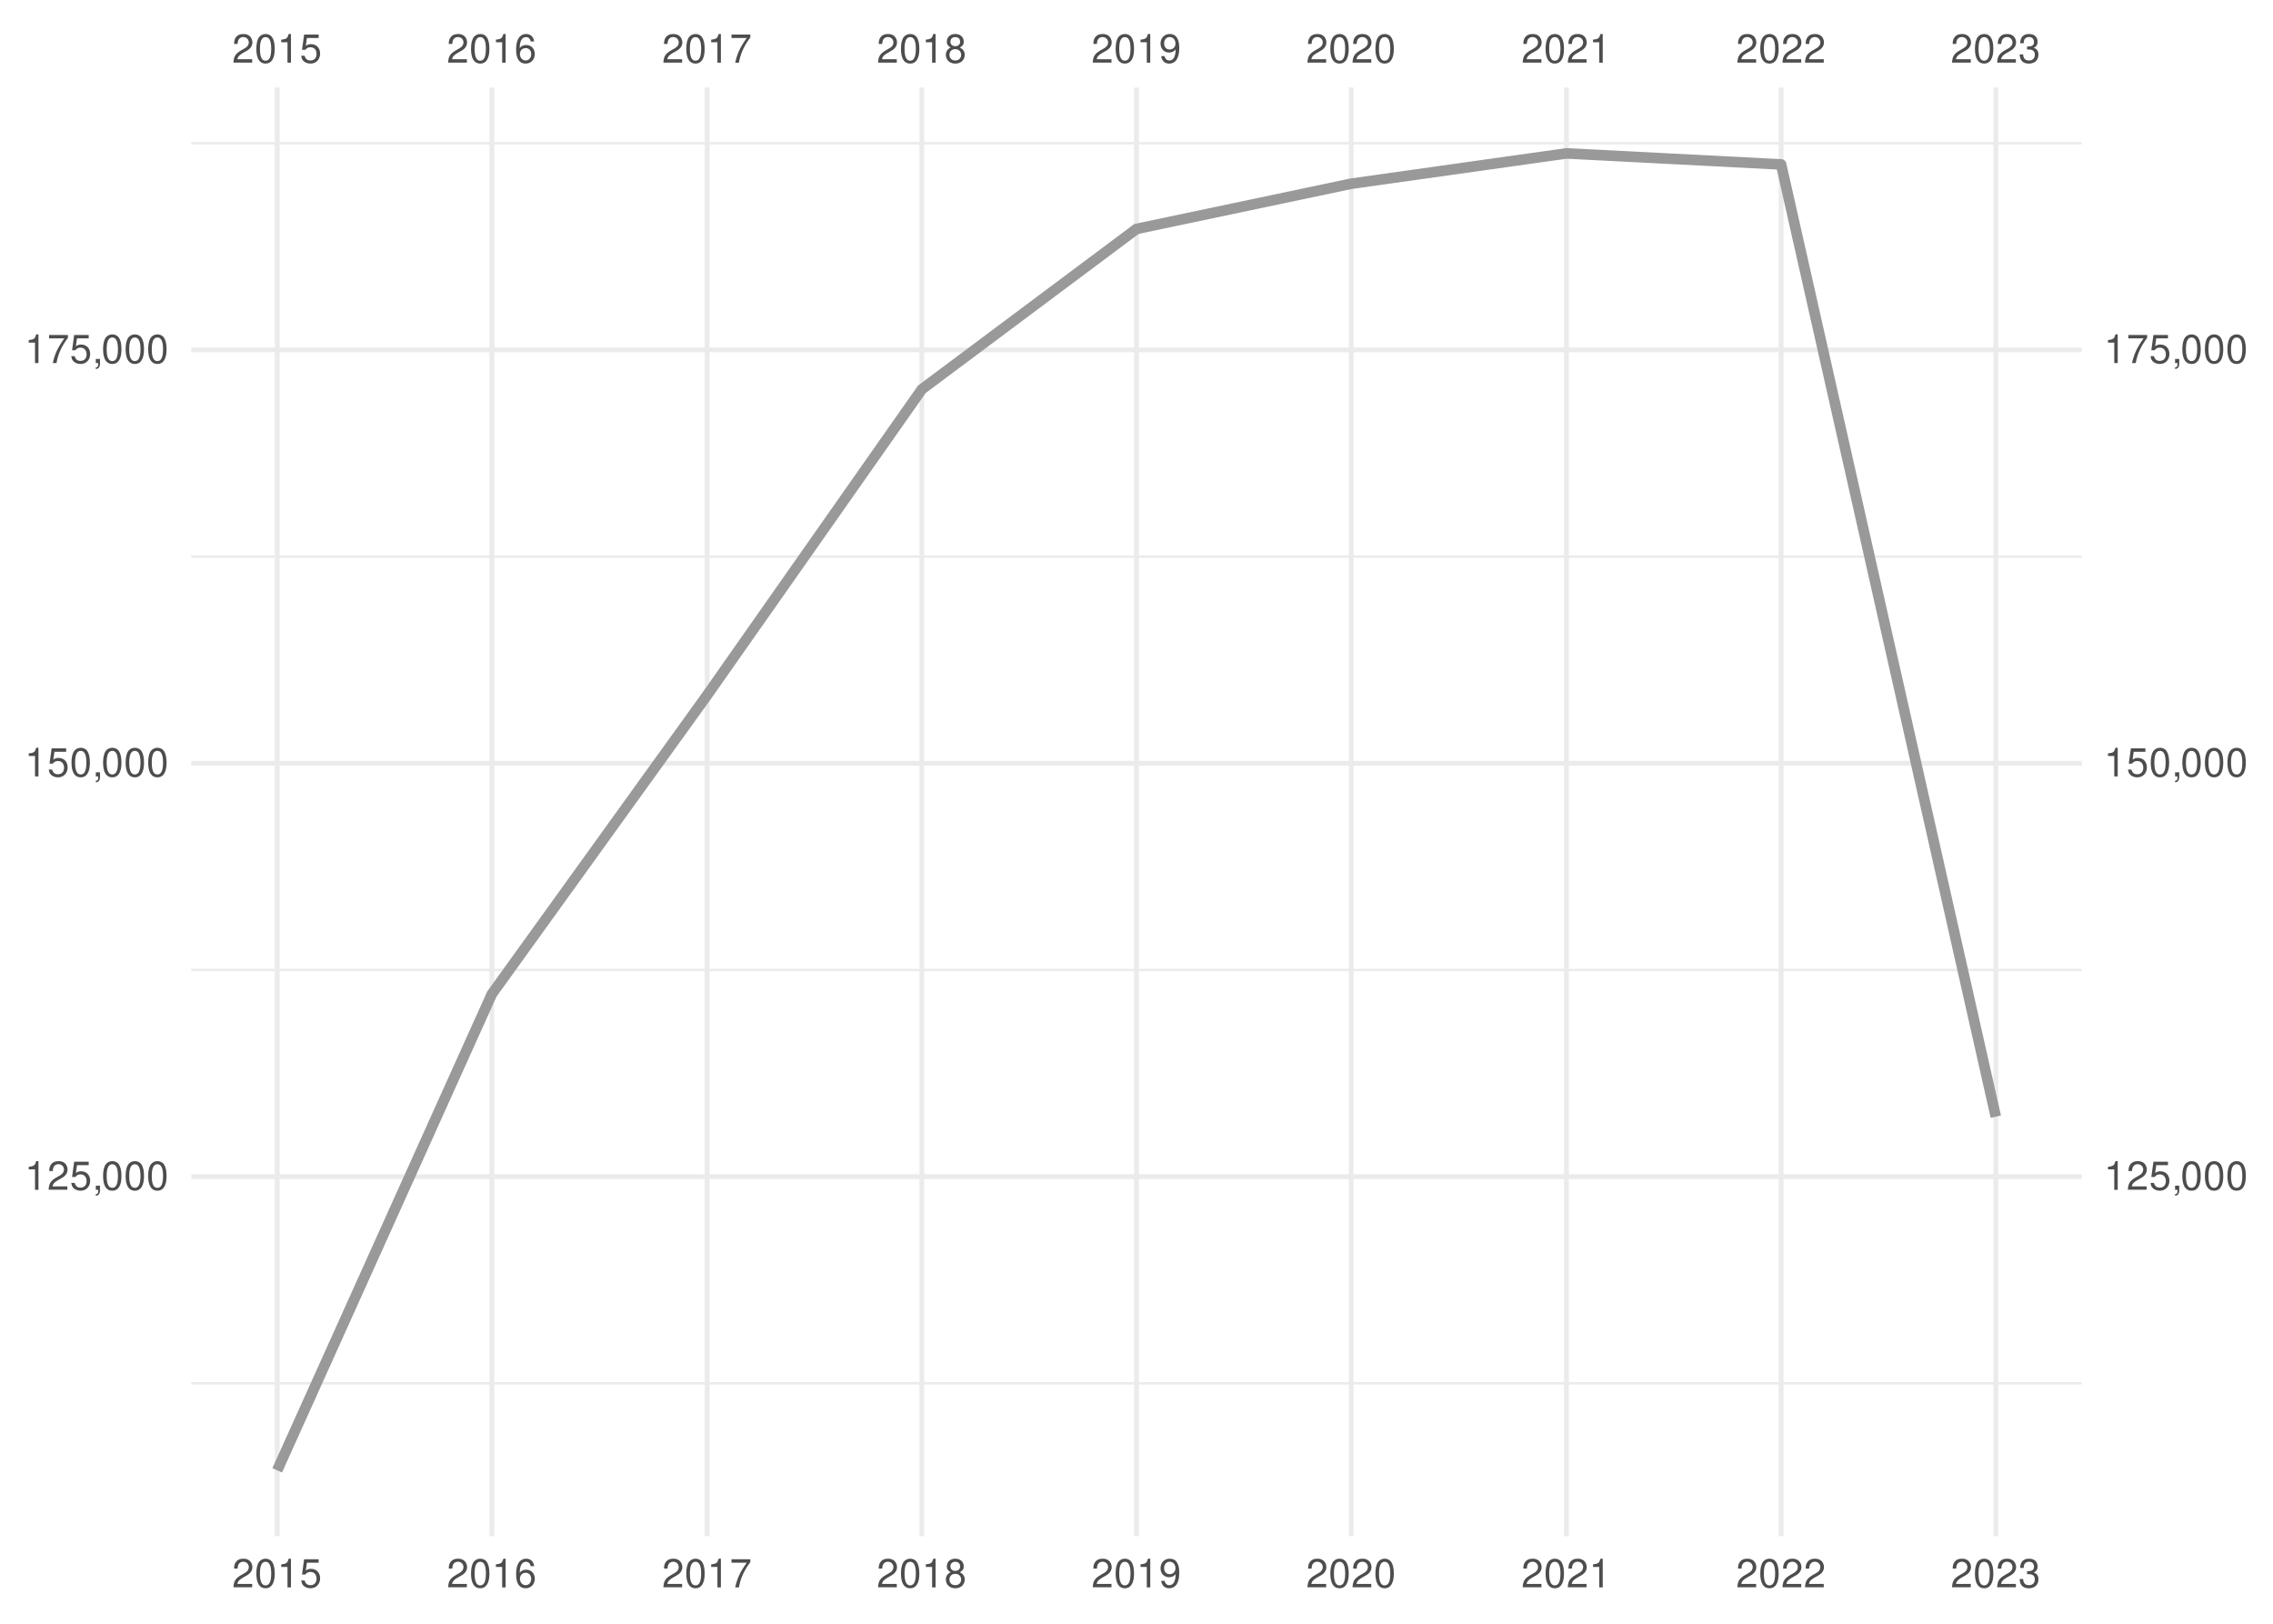
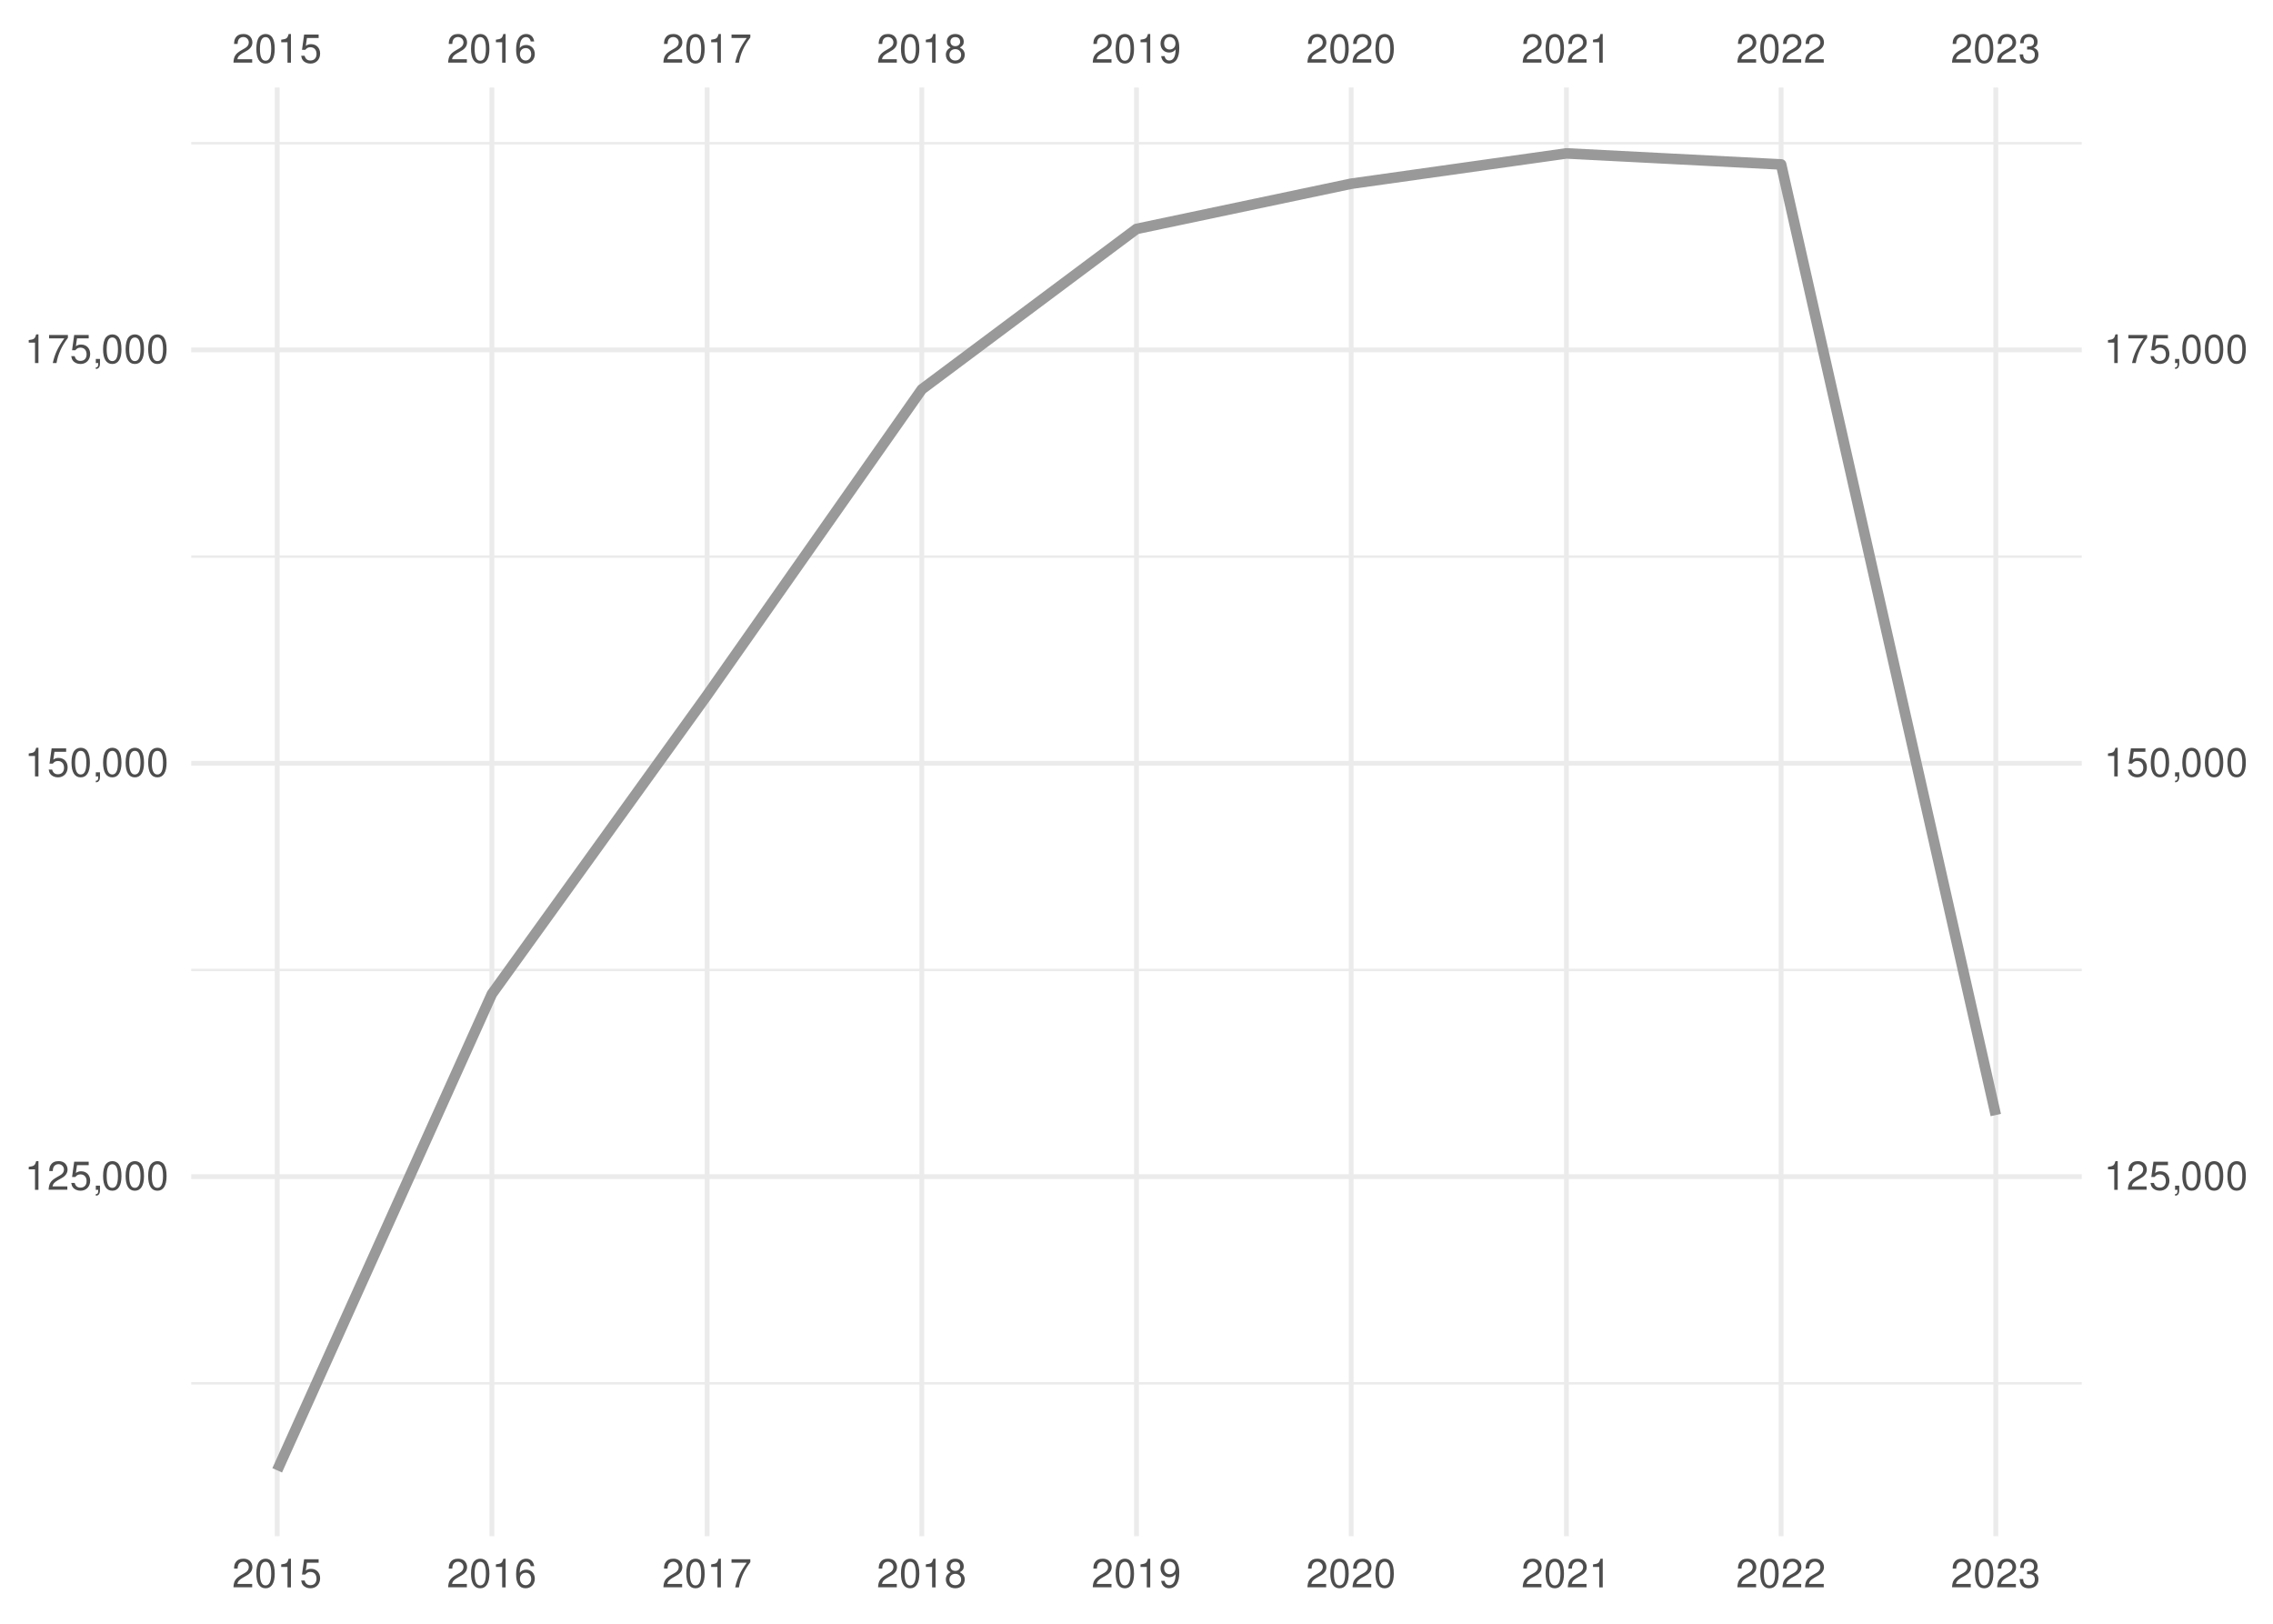
<svg xmlns="http://www.w3.org/2000/svg" xmlns:xlink="http://www.w3.org/1999/xlink" width="504pt" height="360pt" viewBox="0 0 504 360" version="1.1">
  <defs>
    <g>
      <symbol overflow="visible" id="glyph0-0">
        <path style="stroke:none;" d="" />
      </symbol>
      <symbol overflow="visible" id="glyph0-1">
        <path style="stroke:none;" d="M 4.453 -0.766 L 1.172 -0.766 C 1.25 -1.297 1.531 -1.625 2.297 -2.094 L 3.172 -2.594 C 4.047 -3.062 4.5 -3.719 4.5 -4.5 C 4.5 -5.031 4.281 -5.531 3.922 -5.875 C 3.547 -6.203 3.094 -6.359 2.5 -6.359 C 1.703 -6.359 1.125 -6.078 0.781 -5.531 C 0.547 -5.203 0.453 -4.797 0.438 -4.156 L 1.219 -4.156 C 1.234 -4.594 1.297 -4.844 1.406 -5.062 C 1.594 -5.438 2 -5.688 2.469 -5.688 C 3.172 -5.688 3.703 -5.172 3.703 -4.484 C 3.703 -3.969 3.406 -3.531 2.859 -3.219 L 2.047 -2.75 C 0.75 -2 0.375 -1.406 0.297 -0.016 L 4.453 -0.016 Z M 4.453 -0.766 " />
      </symbol>
      <symbol overflow="visible" id="glyph0-2">
        <path style="stroke:none;" d="M 2.422 -6.359 C 1.844 -6.359 1.312 -6.094 0.984 -5.672 C 0.578 -5.109 0.375 -4.25 0.375 -3.078 C 0.375 -0.938 1.078 0.203 2.422 0.203 C 3.734 0.203 4.453 -0.938 4.453 -3.031 C 4.453 -4.25 4.266 -5.078 3.859 -5.672 C 3.531 -6.109 3.016 -6.359 2.422 -6.359 Z M 2.422 -5.672 C 3.25 -5.672 3.672 -4.828 3.672 -3.094 C 3.672 -1.281 3.266 -0.438 2.406 -0.438 C 1.578 -0.438 1.172 -1.312 1.172 -3.062 C 1.172 -4.828 1.578 -5.672 2.422 -5.672 Z M 2.422 -5.672 " />
      </symbol>
      <symbol overflow="visible" id="glyph0-3">
        <path style="stroke:none;" d="M 2.281 -4.531 L 2.281 0 L 3.047 0 L 3.047 -6.359 L 2.547 -6.359 C 2.266 -5.391 2.094 -5.25 0.891 -5.094 L 0.891 -4.531 Z M 2.281 -4.531 " />
      </symbol>
      <symbol overflow="visible" id="glyph0-4">
        <path style="stroke:none;" d="M 4.188 -6.234 L 0.969 -6.234 L 0.5 -2.844 L 1.219 -2.844 C 1.578 -3.266 1.875 -3.422 2.359 -3.422 C 3.203 -3.422 3.719 -2.844 3.719 -1.922 C 3.719 -1.031 3.203 -0.484 2.359 -0.484 C 1.688 -0.484 1.266 -0.828 1.078 -1.531 L 0.312 -1.531 C 0.406 -1.016 0.5 -0.781 0.688 -0.547 C 1.031 -0.078 1.672 0.203 2.375 0.203 C 3.641 0.203 4.516 -0.719 4.516 -2.031 C 4.516 -3.266 3.688 -4.109 2.5 -4.109 C 2.062 -4.109 1.703 -4 1.344 -3.734 L 1.594 -5.469 L 4.188 -5.469 Z M 4.188 -6.234 " />
      </symbol>
      <symbol overflow="visible" id="glyph0-5">
        <path style="stroke:none;" d="M 4.375 -4.703 C 4.234 -5.75 3.562 -6.359 2.609 -6.359 C 1.922 -6.359 1.312 -6.031 0.938 -5.453 C 0.547 -4.828 0.375 -4.062 0.375 -2.906 C 0.375 -1.828 0.531 -1.156 0.906 -0.594 C 1.234 -0.078 1.781 0.203 2.469 0.203 C 3.656 0.203 4.516 -0.688 4.516 -1.922 C 4.516 -3.094 3.719 -3.922 2.609 -3.922 C 1.984 -3.922 1.5 -3.688 1.172 -3.234 C 1.172 -4.797 1.672 -5.672 2.562 -5.672 C 3.109 -5.672 3.484 -5.328 3.609 -4.703 Z M 2.5 -3.234 C 3.25 -3.234 3.719 -2.703 3.719 -1.859 C 3.719 -1.062 3.188 -0.484 2.484 -0.484 C 1.766 -0.484 1.219 -1.094 1.219 -1.906 C 1.219 -2.688 1.734 -3.234 2.5 -3.234 Z M 2.5 -3.234 " />
      </symbol>
      <symbol overflow="visible" id="glyph0-6">
        <path style="stroke:none;" d="M 4.578 -6.234 L 0.406 -6.234 L 0.406 -5.469 L 3.781 -5.469 C 2.281 -3.359 1.688 -2.047 1.219 0 L 2.047 0 C 2.391 -2 3.172 -3.719 4.578 -5.594 Z M 4.578 -6.234 " />
      </symbol>
      <symbol overflow="visible" id="glyph0-7">
        <path style="stroke:none;" d="M 3.438 -3.359 C 4.094 -3.75 4.297 -4.062 4.297 -4.656 C 4.297 -5.672 3.531 -6.359 2.422 -6.359 C 1.312 -6.359 0.547 -5.672 0.547 -4.672 C 0.547 -4.062 0.75 -3.75 1.391 -3.359 C 0.672 -2.984 0.328 -2.469 0.328 -1.766 C 0.328 -0.609 1.172 0.203 2.422 0.203 C 3.656 0.203 4.516 -0.609 4.516 -1.766 C 4.516 -2.469 4.156 -2.984 3.438 -3.359 Z M 2.422 -5.672 C 3.078 -5.672 3.5 -5.281 3.5 -4.641 C 3.5 -4.047 3.062 -3.656 2.422 -3.656 C 1.766 -3.656 1.344 -4.047 1.344 -4.656 C 1.344 -5.281 1.766 -5.672 2.422 -5.672 Z M 2.422 -3 C 3.188 -3 3.719 -2.484 3.719 -1.75 C 3.719 -0.984 3.203 -0.484 2.406 -0.484 C 1.641 -0.484 1.125 -1 1.125 -1.734 C 1.125 -2.5 1.641 -3 2.422 -3 Z M 2.422 -3 " />
      </symbol>
      <symbol overflow="visible" id="glyph0-8">
        <path style="stroke:none;" d="M 0.469 -1.453 C 0.609 -0.406 1.281 0.203 2.234 0.203 C 2.922 0.203 3.547 -0.125 3.922 -0.703 C 4.297 -1.328 4.484 -2.109 4.484 -3.25 C 4.484 -4.328 4.312 -5 3.953 -5.562 C 3.609 -6.094 3.062 -6.359 2.375 -6.359 C 1.188 -6.359 0.328 -5.469 0.328 -4.234 C 0.328 -3.062 1.125 -2.25 2.25 -2.25 C 2.844 -2.25 3.281 -2.453 3.672 -2.938 C 3.672 -1.359 3.172 -0.484 2.281 -0.484 C 1.734 -0.484 1.359 -0.828 1.234 -1.453 Z M 2.359 -5.688 C 3.094 -5.688 3.641 -5.078 3.641 -4.25 C 3.641 -3.469 3.109 -2.922 2.344 -2.922 C 1.594 -2.922 1.125 -3.453 1.125 -4.297 C 1.125 -5.109 1.641 -5.688 2.359 -5.688 Z M 2.359 -5.688 " />
      </symbol>
      <symbol overflow="visible" id="glyph0-9">
        <path style="stroke:none;" d="M 1.938 -2.922 L 2.359 -2.922 C 3.203 -2.922 3.656 -2.531 3.656 -1.766 C 3.656 -0.969 3.172 -0.484 2.375 -0.484 C 1.516 -0.484 1.109 -0.922 1.062 -1.844 L 0.281 -1.844 C 0.312 -1.344 0.406 -1 0.547 -0.719 C 0.875 -0.109 1.484 0.203 2.344 0.203 C 3.625 0.203 4.453 -0.578 4.453 -1.781 C 4.453 -2.594 4.141 -3.031 3.391 -3.297 C 3.969 -3.531 4.266 -3.969 4.266 -4.609 C 4.266 -5.703 3.547 -6.359 2.359 -6.359 C 1.109 -6.359 0.438 -5.656 0.406 -4.312 L 1.188 -4.312 C 1.203 -4.703 1.234 -4.922 1.328 -5.109 C 1.5 -5.469 1.891 -5.688 2.375 -5.688 C 3.062 -5.688 3.469 -5.266 3.469 -4.578 C 3.469 -4.141 3.312 -3.859 2.969 -3.719 C 2.766 -3.625 2.484 -3.594 1.938 -3.578 Z M 1.938 -2.922 " />
      </symbol>
      <symbol overflow="visible" id="glyph0-10">
        <path style="stroke:none;" d="M 0.766 -0.922 L 0.766 0 L 1.297 0 L 1.297 0.156 C 1.297 0.766 1.172 0.938 0.766 0.953 L 0.766 1.297 C 1.344 1.312 1.688 0.891 1.688 0.141 L 1.688 -0.922 Z M 0.766 -0.922 " />
      </symbol>
    </g>
    <clipPath id="clip1">
      <path d="M 42.41 306 L 461.59 306 L 461.59 307 L 42.41 307 Z M 42.41 306 " />
    </clipPath>
    <clipPath id="clip2">
      <path d="M 42.41 214 L 461.59 214 L 461.59 216 L 42.41 216 Z M 42.41 214 " />
    </clipPath>
    <clipPath id="clip3">
      <path d="M 42.41 123 L 461.59 123 L 461.59 124 L 42.41 124 Z M 42.41 123 " />
    </clipPath>
    <clipPath id="clip4">
      <path d="M 42.41 31 L 461.59 31 L 461.59 33 L 42.41 33 Z M 42.41 31 " />
    </clipPath>
    <clipPath id="clip5">
      <path d="M 42.41 260 L 461.59 260 L 461.59 262 L 42.41 262 Z M 42.41 260 " />
    </clipPath>
    <clipPath id="clip6">
      <path d="M 42.41 168 L 461.59 168 L 461.59 170 L 42.41 170 Z M 42.41 168 " />
    </clipPath>
    <clipPath id="clip7">
      <path d="M 42.41 77 L 461.59 77 L 461.59 79 L 42.41 79 Z M 42.41 77 " />
    </clipPath>
    <clipPath id="clip8">
      <path d="M 60 19.41 L 62 19.41 L 62 340.59 L 60 340.59 Z M 60 19.41 " />
    </clipPath>
    <clipPath id="clip9">
      <path d="M 108 19.41 L 110 19.41 L 110 340.59 L 108 340.59 Z M 108 19.41 " />
    </clipPath>
    <clipPath id="clip10">
      <path d="M 156 19.41 L 158 19.41 L 158 340.59 L 156 340.59 Z M 156 19.41 " />
    </clipPath>
    <clipPath id="clip11">
      <path d="M 203 19.41 L 205 19.41 L 205 340.59 L 203 340.59 Z M 203 19.41 " />
    </clipPath>
    <clipPath id="clip12">
      <path d="M 251 19.41 L 253 19.41 L 253 340.59 L 251 340.59 Z M 251 19.41 " />
    </clipPath>
    <clipPath id="clip13">
      <path d="M 299 19.41 L 301 19.41 L 301 340.59 L 299 340.59 Z M 299 19.41 " />
    </clipPath>
    <clipPath id="clip14">
      <path d="M 346 19.41 L 348 19.41 L 348 340.59 L 346 340.59 Z M 346 19.41 " />
    </clipPath>
    <clipPath id="clip15">
      <path d="M 394 19.41 L 396 19.41 L 396 340.59 L 394 340.59 Z M 394 19.41 " />
    </clipPath>
    <clipPath id="clip16">
      <path d="M 442 19.41 L 444 19.41 L 444 340.59 L 442 340.59 Z M 442 19.41 " />
    </clipPath>
  </defs>
  <g id="surface41">
    <rect x="0" y="0" width="504" height="360" style="fill:rgb(100%,100%,100%);fill-opacity:1;stroke:none;" />
    <g clip-path="url(#clip1)" clip-rule="nonzero">
      <path style="fill:none;stroke-width:0.533;stroke-linecap:butt;stroke-linejoin:round;stroke:rgb(92.157%,92.157%,92.157%);stroke-opacity:1;stroke-miterlimit:10;" d="M 42.41 306.703 L 461.59 306.703 " />
    </g>
    <g clip-path="url(#clip2)" clip-rule="nonzero">
      <path style="fill:none;stroke-width:0.533;stroke-linecap:butt;stroke-linejoin:round;stroke:rgb(92.157%,92.157%,92.157%);stroke-opacity:1;stroke-miterlimit:10;" d="M 42.41 215.055 L 461.59 215.055 " />
    </g>
    <g clip-path="url(#clip3)" clip-rule="nonzero">
      <path style="fill:none;stroke-width:0.533;stroke-linecap:butt;stroke-linejoin:round;stroke:rgb(92.157%,92.157%,92.157%);stroke-opacity:1;stroke-miterlimit:10;" d="M 42.41 123.406 L 461.59 123.406 " />
    </g>
    <g clip-path="url(#clip4)" clip-rule="nonzero">
      <path style="fill:none;stroke-width:0.533;stroke-linecap:butt;stroke-linejoin:round;stroke:rgb(92.157%,92.157%,92.157%);stroke-opacity:1;stroke-miterlimit:10;" d="M 42.41 31.758 L 461.59 31.758 " />
    </g>
    <g clip-path="url(#clip5)" clip-rule="nonzero">
      <path style="fill:none;stroke-width:1.067;stroke-linecap:butt;stroke-linejoin:round;stroke:rgb(92.157%,92.157%,92.157%);stroke-opacity:1;stroke-miterlimit:10;" d="M 42.41 260.879 L 461.59 260.879 " />
    </g>
    <g clip-path="url(#clip6)" clip-rule="nonzero">
      <path style="fill:none;stroke-width:1.067;stroke-linecap:butt;stroke-linejoin:round;stroke:rgb(92.157%,92.157%,92.157%);stroke-opacity:1;stroke-miterlimit:10;" d="M 42.41 169.23 L 461.59 169.23 " />
    </g>
    <g clip-path="url(#clip7)" clip-rule="nonzero">
      <path style="fill:none;stroke-width:1.067;stroke-linecap:butt;stroke-linejoin:round;stroke:rgb(92.157%,92.157%,92.157%);stroke-opacity:1;stroke-miterlimit:10;" d="M 42.41 77.582 L 461.59 77.582 " />
    </g>
    <g clip-path="url(#clip8)" clip-rule="nonzero">
      <path style="fill:none;stroke-width:1.067;stroke-linecap:butt;stroke-linejoin:round;stroke:rgb(92.157%,92.157%,92.157%);stroke-opacity:1;stroke-miterlimit:10;" d="M 61.465 340.59 L 61.465 19.41 " />
    </g>
    <g clip-path="url(#clip9)" clip-rule="nonzero">
      <path style="fill:none;stroke-width:1.067;stroke-linecap:butt;stroke-linejoin:round;stroke:rgb(92.157%,92.157%,92.157%);stroke-opacity:1;stroke-miterlimit:10;" d="M 109.066 340.59 L 109.066 19.41 " />
    </g>
    <g clip-path="url(#clip10)" clip-rule="nonzero">
      <path style="fill:none;stroke-width:1.067;stroke-linecap:butt;stroke-linejoin:round;stroke:rgb(92.157%,92.157%,92.157%);stroke-opacity:1;stroke-miterlimit:10;" d="M 156.797 340.59 L 156.797 19.41 " />
    </g>
    <g clip-path="url(#clip11)" clip-rule="nonzero">
      <path style="fill:none;stroke-width:1.067;stroke-linecap:butt;stroke-linejoin:round;stroke:rgb(92.157%,92.157%,92.157%);stroke-opacity:1;stroke-miterlimit:10;" d="M 204.398 340.59 L 204.398 19.41 " />
    </g>
    <g clip-path="url(#clip12)" clip-rule="nonzero">
      <path style="fill:none;stroke-width:1.067;stroke-linecap:butt;stroke-linejoin:round;stroke:rgb(92.157%,92.157%,92.157%);stroke-opacity:1;stroke-miterlimit:10;" d="M 252 340.59 L 252 19.41 " />
    </g>
    <g clip-path="url(#clip13)" clip-rule="nonzero">
      <path style="fill:none;stroke-width:1.067;stroke-linecap:butt;stroke-linejoin:round;stroke:rgb(92.157%,92.157%,92.157%);stroke-opacity:1;stroke-miterlimit:10;" d="M 299.602 340.59 L 299.602 19.41 " />
    </g>
    <g clip-path="url(#clip14)" clip-rule="nonzero">
      <path style="fill:none;stroke-width:1.067;stroke-linecap:butt;stroke-linejoin:round;stroke:rgb(92.157%,92.157%,92.157%);stroke-opacity:1;stroke-miterlimit:10;" d="M 347.332 340.59 L 347.332 19.41 " />
    </g>
    <g clip-path="url(#clip15)" clip-rule="nonzero">
      <path style="fill:none;stroke-width:1.067;stroke-linecap:butt;stroke-linejoin:round;stroke:rgb(92.157%,92.157%,92.157%);stroke-opacity:1;stroke-miterlimit:10;" d="M 394.934 340.59 L 394.934 19.41 " />
    </g>
    <g clip-path="url(#clip16)" clip-rule="nonzero">
      <path style="fill:none;stroke-width:1.067;stroke-linecap:butt;stroke-linejoin:round;stroke:rgb(92.157%,92.157%,92.157%);stroke-opacity:1;stroke-miterlimit:10;" d="M 442.535 340.59 L 442.535 19.41 " />
    </g>
-     <path style="fill:none;stroke-width:2.347;stroke-linecap:butt;stroke-linejoin:round;stroke:rgb(60%,60%,60%);stroke-opacity:1;stroke-miterlimit:10;" d="M 61.465 325.988 L 109.066 220.383 L 156.797 154.121 L 204.398 86.316 L 252 50.758 L 299.602 40.73 L 347.332 34.012 L 394.934 36.457 L 442.535 247.578 " />
+     <path style="fill:none;stroke-width:2.347;stroke-linecap:butt;stroke-linejoin:round;stroke:rgb(60%,60%,60%);stroke-opacity:1;stroke-miterlimit:10;" d="M 61.465 325.988 L 109.066 220.383 L 156.797 154.121 L 204.398 86.316 L 252 50.758 L 299.602 40.73 L 347.332 34.012 L 394.934 36.457 L 442.535 247.215 " />
    <g style="fill:rgb(30.196%,30.196%,30.196%);fill-opacity:1;">
      <use xlink:href="#glyph0-1" x="51.465" y="13.896" />
      <use xlink:href="#glyph0-2" x="56.465" y="13.896" />
      <use xlink:href="#glyph0-3" x="61.465" y="13.896" />
      <use xlink:href="#glyph0-4" x="66.465" y="13.896" />
    </g>
    <g style="fill:rgb(30.196%,30.196%,30.196%);fill-opacity:1;">
      <use xlink:href="#glyph0-1" x="99.066" y="13.896" />
      <use xlink:href="#glyph0-2" x="104.066" y="13.896" />
      <use xlink:href="#glyph0-3" x="109.066" y="13.896" />
      <use xlink:href="#glyph0-5" x="114.066" y="13.896" />
    </g>
    <g style="fill:rgb(30.196%,30.196%,30.196%);fill-opacity:1;">
      <use xlink:href="#glyph0-1" x="146.797" y="13.896" />
      <use xlink:href="#glyph0-2" x="151.797" y="13.896" />
      <use xlink:href="#glyph0-3" x="156.797" y="13.896" />
      <use xlink:href="#glyph0-6" x="161.797" y="13.896" />
    </g>
    <g style="fill:rgb(30.196%,30.196%,30.196%);fill-opacity:1;">
      <use xlink:href="#glyph0-1" x="194.398" y="13.896" />
      <use xlink:href="#glyph0-2" x="199.398" y="13.896" />
      <use xlink:href="#glyph0-3" x="204.398" y="13.896" />
      <use xlink:href="#glyph0-7" x="209.398" y="13.896" />
    </g>
    <g style="fill:rgb(30.196%,30.196%,30.196%);fill-opacity:1;">
      <use xlink:href="#glyph0-1" x="242" y="13.896" />
      <use xlink:href="#glyph0-2" x="247" y="13.896" />
      <use xlink:href="#glyph0-3" x="252" y="13.896" />
      <use xlink:href="#glyph0-8" x="257" y="13.896" />
    </g>
    <g style="fill:rgb(30.196%,30.196%,30.196%);fill-opacity:1;">
      <use xlink:href="#glyph0-1" x="289.602" y="13.896" />
      <use xlink:href="#glyph0-2" x="294.602" y="13.896" />
      <use xlink:href="#glyph0-1" x="299.602" y="13.896" />
      <use xlink:href="#glyph0-2" x="304.602" y="13.896" />
    </g>
    <g style="fill:rgb(30.196%,30.196%,30.196%);fill-opacity:1;">
      <use xlink:href="#glyph0-1" x="337.332" y="13.896" />
      <use xlink:href="#glyph0-2" x="342.332" y="13.896" />
      <use xlink:href="#glyph0-1" x="347.332" y="13.896" />
      <use xlink:href="#glyph0-3" x="352.332" y="13.896" />
    </g>
    <g style="fill:rgb(30.196%,30.196%,30.196%);fill-opacity:1;">
      <use xlink:href="#glyph0-1" x="384.934" y="13.896" />
      <use xlink:href="#glyph0-2" x="389.934" y="13.896" />
      <use xlink:href="#glyph0-1" x="394.934" y="13.896" />
      <use xlink:href="#glyph0-1" x="399.934" y="13.896" />
    </g>
    <g style="fill:rgb(30.196%,30.196%,30.196%);fill-opacity:1;">
      <use xlink:href="#glyph0-1" x="432.535" y="13.896" />
      <use xlink:href="#glyph0-2" x="437.535" y="13.896" />
      <use xlink:href="#glyph0-1" x="442.535" y="13.896" />
      <use xlink:href="#glyph0-9" x="447.535" y="13.896" />
    </g>
    <g style="fill:rgb(30.196%,30.196%,30.196%);fill-opacity:1;">
      <use xlink:href="#glyph0-3" x="5.48" y="263.794" />
      <use xlink:href="#glyph0-1" x="10.48" y="263.794" />
      <use xlink:href="#glyph0-4" x="15.48" y="263.794" />
      <use xlink:href="#glyph0-10" x="20.48" y="263.794" />
      <use xlink:href="#glyph0-2" x="22.48" y="263.794" />
      <use xlink:href="#glyph0-2" x="27.48" y="263.794" />
      <use xlink:href="#glyph0-2" x="32.48" y="263.794" />
    </g>
    <g style="fill:rgb(30.196%,30.196%,30.196%);fill-opacity:1;">
      <use xlink:href="#glyph0-3" x="5.48" y="172.146" />
      <use xlink:href="#glyph0-4" x="10.48" y="172.146" />
      <use xlink:href="#glyph0-2" x="15.48" y="172.146" />
      <use xlink:href="#glyph0-10" x="20.48" y="172.146" />
      <use xlink:href="#glyph0-2" x="22.48" y="172.146" />
      <use xlink:href="#glyph0-2" x="27.48" y="172.146" />
      <use xlink:href="#glyph0-2" x="32.48" y="172.146" />
    </g>
    <g style="fill:rgb(30.196%,30.196%,30.196%);fill-opacity:1;">
      <use xlink:href="#glyph0-3" x="5.48" y="80.497" />
      <use xlink:href="#glyph0-6" x="10.48" y="80.497" />
      <use xlink:href="#glyph0-4" x="15.48" y="80.497" />
      <use xlink:href="#glyph0-10" x="20.48" y="80.497" />
      <use xlink:href="#glyph0-2" x="22.48" y="80.497" />
      <use xlink:href="#glyph0-2" x="27.48" y="80.497" />
      <use xlink:href="#glyph0-2" x="32.48" y="80.497" />
    </g>
    <g style="fill:rgb(30.196%,30.196%,30.196%);fill-opacity:1;">
      <use xlink:href="#glyph0-3" x="466.52" y="263.794" />
      <use xlink:href="#glyph0-1" x="471.52" y="263.794" />
      <use xlink:href="#glyph0-4" x="476.52" y="263.794" />
      <use xlink:href="#glyph0-10" x="481.52" y="263.794" />
      <use xlink:href="#glyph0-2" x="483.52" y="263.794" />
      <use xlink:href="#glyph0-2" x="488.52" y="263.794" />
      <use xlink:href="#glyph0-2" x="493.52" y="263.794" />
    </g>
    <g style="fill:rgb(30.196%,30.196%,30.196%);fill-opacity:1;">
      <use xlink:href="#glyph0-3" x="466.52" y="172.146" />
      <use xlink:href="#glyph0-4" x="471.52" y="172.146" />
      <use xlink:href="#glyph0-2" x="476.52" y="172.146" />
      <use xlink:href="#glyph0-10" x="481.52" y="172.146" />
      <use xlink:href="#glyph0-2" x="483.52" y="172.146" />
      <use xlink:href="#glyph0-2" x="488.52" y="172.146" />
      <use xlink:href="#glyph0-2" x="493.52" y="172.146" />
    </g>
    <g style="fill:rgb(30.196%,30.196%,30.196%);fill-opacity:1;">
      <use xlink:href="#glyph0-3" x="466.52" y="80.497" />
      <use xlink:href="#glyph0-6" x="471.52" y="80.497" />
      <use xlink:href="#glyph0-4" x="476.52" y="80.497" />
      <use xlink:href="#glyph0-10" x="481.52" y="80.497" />
      <use xlink:href="#glyph0-2" x="483.52" y="80.497" />
      <use xlink:href="#glyph0-2" x="488.52" y="80.497" />
      <use xlink:href="#glyph0-2" x="493.52" y="80.497" />
    </g>
    <g style="fill:rgb(30.196%,30.196%,30.196%);fill-opacity:1;">
      <use xlink:href="#glyph0-1" x="51.465" y="351.935" />
      <use xlink:href="#glyph0-2" x="56.465" y="351.935" />
      <use xlink:href="#glyph0-3" x="61.465" y="351.935" />
      <use xlink:href="#glyph0-4" x="66.465" y="351.935" />
    </g>
    <g style="fill:rgb(30.196%,30.196%,30.196%);fill-opacity:1;">
      <use xlink:href="#glyph0-1" x="99.066" y="351.935" />
      <use xlink:href="#glyph0-2" x="104.066" y="351.935" />
      <use xlink:href="#glyph0-3" x="109.066" y="351.935" />
      <use xlink:href="#glyph0-5" x="114.066" y="351.935" />
    </g>
    <g style="fill:rgb(30.196%,30.196%,30.196%);fill-opacity:1;">
      <use xlink:href="#glyph0-1" x="146.797" y="351.935" />
      <use xlink:href="#glyph0-2" x="151.797" y="351.935" />
      <use xlink:href="#glyph0-3" x="156.797" y="351.935" />
      <use xlink:href="#glyph0-6" x="161.797" y="351.935" />
    </g>
    <g style="fill:rgb(30.196%,30.196%,30.196%);fill-opacity:1;">
      <use xlink:href="#glyph0-1" x="194.398" y="351.935" />
      <use xlink:href="#glyph0-2" x="199.398" y="351.935" />
      <use xlink:href="#glyph0-3" x="204.398" y="351.935" />
      <use xlink:href="#glyph0-7" x="209.398" y="351.935" />
    </g>
    <g style="fill:rgb(30.196%,30.196%,30.196%);fill-opacity:1;">
      <use xlink:href="#glyph0-1" x="242" y="351.935" />
      <use xlink:href="#glyph0-2" x="247" y="351.935" />
      <use xlink:href="#glyph0-3" x="252" y="351.935" />
      <use xlink:href="#glyph0-8" x="257" y="351.935" />
    </g>
    <g style="fill:rgb(30.196%,30.196%,30.196%);fill-opacity:1;">
      <use xlink:href="#glyph0-1" x="289.602" y="351.935" />
      <use xlink:href="#glyph0-2" x="294.602" y="351.935" />
      <use xlink:href="#glyph0-1" x="299.602" y="351.935" />
      <use xlink:href="#glyph0-2" x="304.602" y="351.935" />
    </g>
    <g style="fill:rgb(30.196%,30.196%,30.196%);fill-opacity:1;">
      <use xlink:href="#glyph0-1" x="337.332" y="351.935" />
      <use xlink:href="#glyph0-2" x="342.332" y="351.935" />
      <use xlink:href="#glyph0-1" x="347.332" y="351.935" />
      <use xlink:href="#glyph0-3" x="352.332" y="351.935" />
    </g>
    <g style="fill:rgb(30.196%,30.196%,30.196%);fill-opacity:1;">
      <use xlink:href="#glyph0-1" x="384.934" y="351.935" />
      <use xlink:href="#glyph0-2" x="389.934" y="351.935" />
      <use xlink:href="#glyph0-1" x="394.934" y="351.935" />
      <use xlink:href="#glyph0-1" x="399.934" y="351.935" />
    </g>
    <g style="fill:rgb(30.196%,30.196%,30.196%);fill-opacity:1;">
      <use xlink:href="#glyph0-1" x="432.535" y="351.935" />
      <use xlink:href="#glyph0-2" x="437.535" y="351.935" />
      <use xlink:href="#glyph0-1" x="442.535" y="351.935" />
      <use xlink:href="#glyph0-9" x="447.535" y="351.935" />
    </g>
  </g>
</svg>
